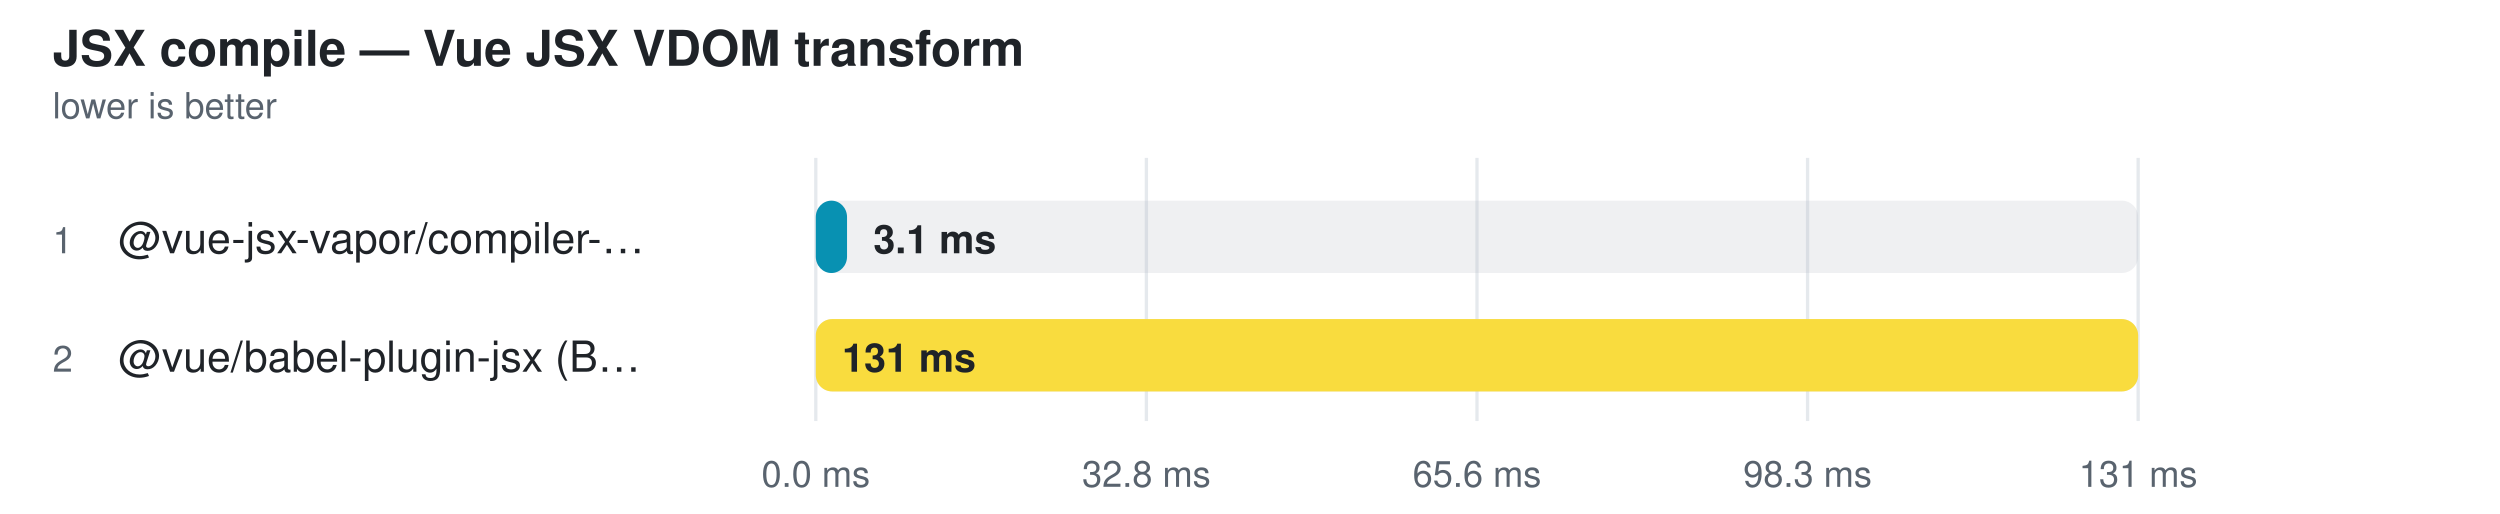
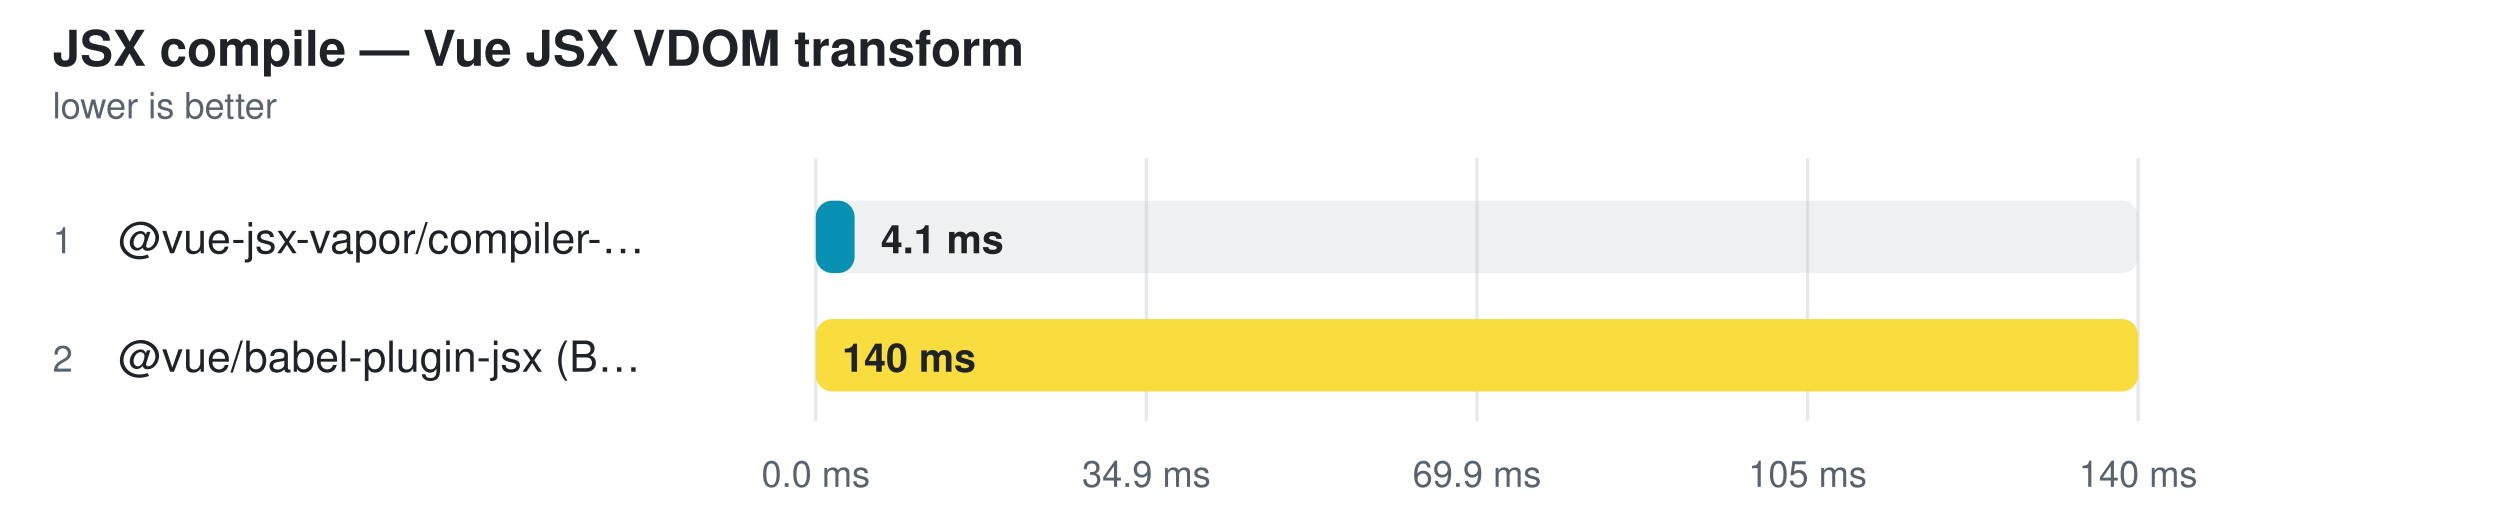
<svg xmlns="http://www.w3.org/2000/svg" width="760" height="156" viewBox="0 0 760 156" role="img" aria-label="JSX compile — Vue JSX VDOM transform">
  <style>
    text { font-family: -apple-system, BlinkMacSystemFont, "Segoe UI", Helvetica, Arial, sans-serif; }
  </style>
  <text fill="#1f2328" x="16" y="20" font-size="15" font-weight="600">JSX compile — Vue JSX VDOM transform</text>
  <text fill="#59636e" x="16" y="36" font-size="11">lower is better</text>
  <line x1="248" y1="48" x2="248" y2="128" stroke="#d0d7de" stroke-opacity="0.55" />
  <text fill="#59636e" x="248" y="148" text-anchor="middle" font-size="11">0.0 ms</text>
  <line x1="348.5" y1="48" x2="348.5" y2="128" stroke="#d0d7de" stroke-opacity="0.55" />
-   <text fill="#59636e" x="348.5" y="148" text-anchor="middle" font-size="11">32.8 ms</text>
+   <text fill="#59636e" x="348.5" y="148" text-anchor="middle" font-size="11">34.9 ms</text>
  <line x1="449" y1="48" x2="449" y2="128" stroke="#d0d7de" stroke-opacity="0.55" />
-   <text fill="#59636e" x="449" y="148" text-anchor="middle" font-size="11">65.6 ms</text>
+   <text fill="#59636e" x="449" y="148" text-anchor="middle" font-size="11">69.9 ms</text>
  <line x1="549.5" y1="48" x2="549.5" y2="128" stroke="#d0d7de" stroke-opacity="0.55" />
-   <text fill="#59636e" x="549.5" y="148" text-anchor="middle" font-size="11">98.3 ms</text>
+   <text fill="#59636e" x="549.5" y="148" text-anchor="middle" font-size="11">105 ms</text>
  <line x1="650" y1="48" x2="650" y2="128" stroke="#d0d7de" stroke-opacity="0.55" />
-   <text fill="#59636e" x="650" y="148" text-anchor="middle" font-size="11">131 ms</text>
+   <text fill="#59636e" x="650" y="148" text-anchor="middle" font-size="11">140 ms</text>
  <text fill="#59636e" x="16" y="77" font-size="11">1</text>
  <text fill="#1f2328" x="36" y="77" font-size="13">@vue-jsx-vapor/compiler-…</text>
  <rect x="248" y="61" width="402" height="22" rx="5" fill="#afb8c133" />
-   <rect x="248" y="61" width="9.5" height="22" rx="5" fill="#0891b2" />
-   <text fill="#1f2328" x="265.501" y="77" font-size="12" font-weight="600">3.1 ms</text>
+   <rect x="248" y="61" width="11.8" height="22" rx="5" fill="#0891b2" />
+   <text fill="#1f2328" x="267.768" y="77" font-size="12" font-weight="600">4.1 ms</text>
  <text fill="#59636e" x="16" y="113" font-size="11">2</text>
  <text fill="#1f2328" x="36" y="113" font-size="13">@vue/babel-plugin-jsx (B…</text>
  <rect x="248" y="97" width="402" height="22" rx="5" fill="#afb8c133" />
  <rect x="248" y="97" width="402.0" height="22" rx="5" fill="#f9dc3e" />
-   <text fill="#1f2328" x="256" y="113" font-size="12" font-weight="600">131 ms</text>
+   <text fill="#1f2328" x="256" y="113" font-size="12" font-weight="600">140 ms</text>
</svg>
